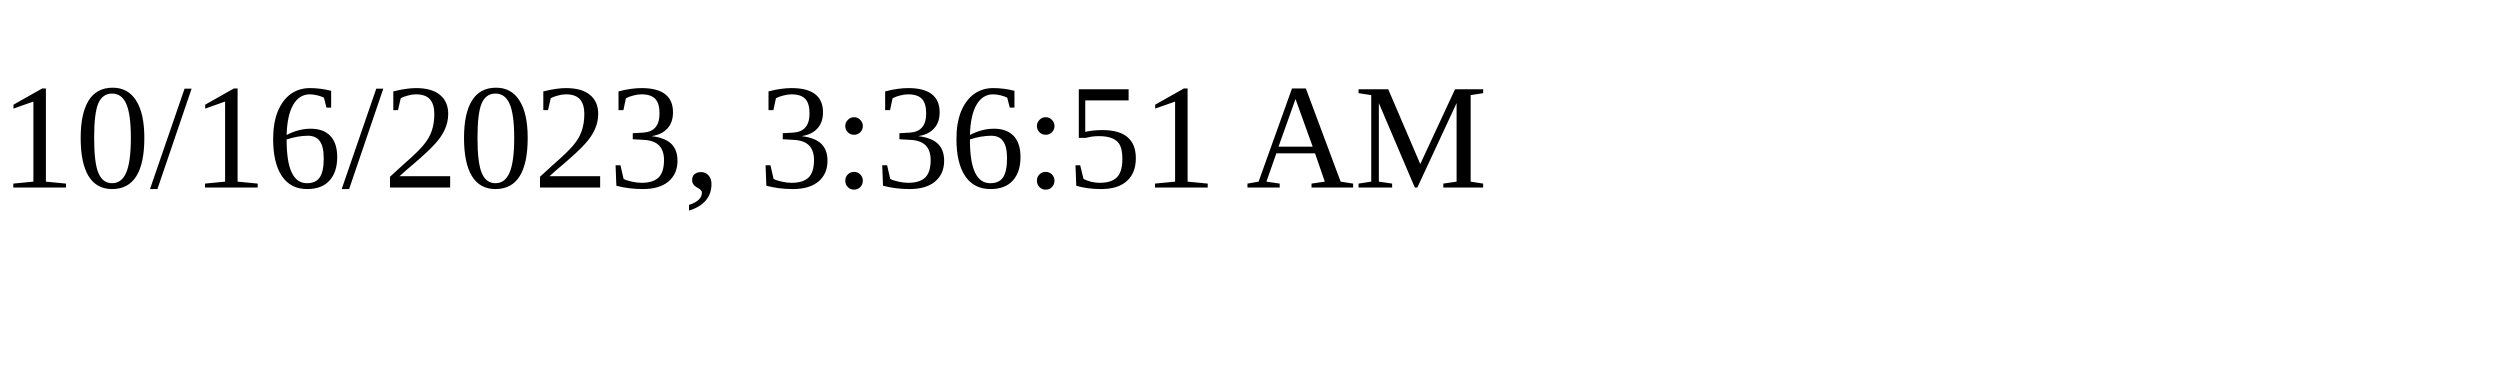
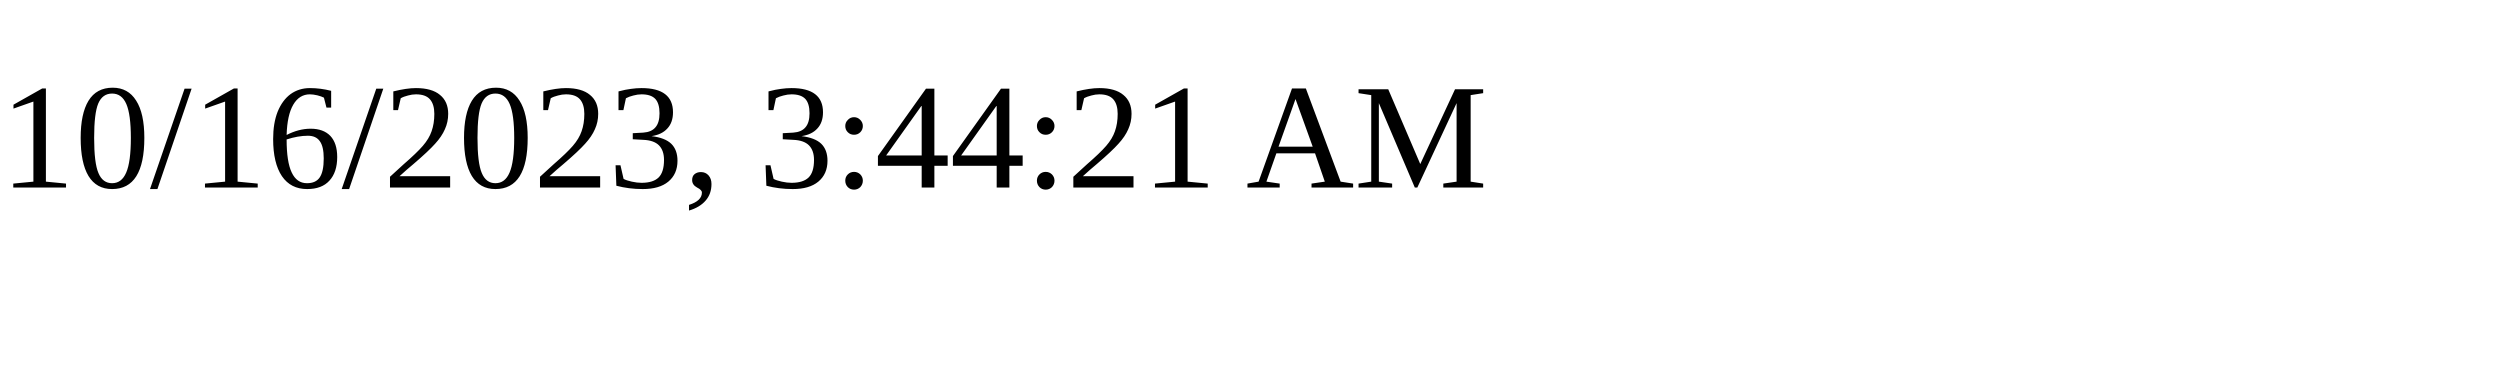
<svg xmlns="http://www.w3.org/2000/svg" height="30" width="200">
-   <text x="0" y="15">10/16/2023, 3:36:51 AM</text>
+   <text x="0" y="15">10/16/2023, 3:44:21 AM</text>
</svg>
